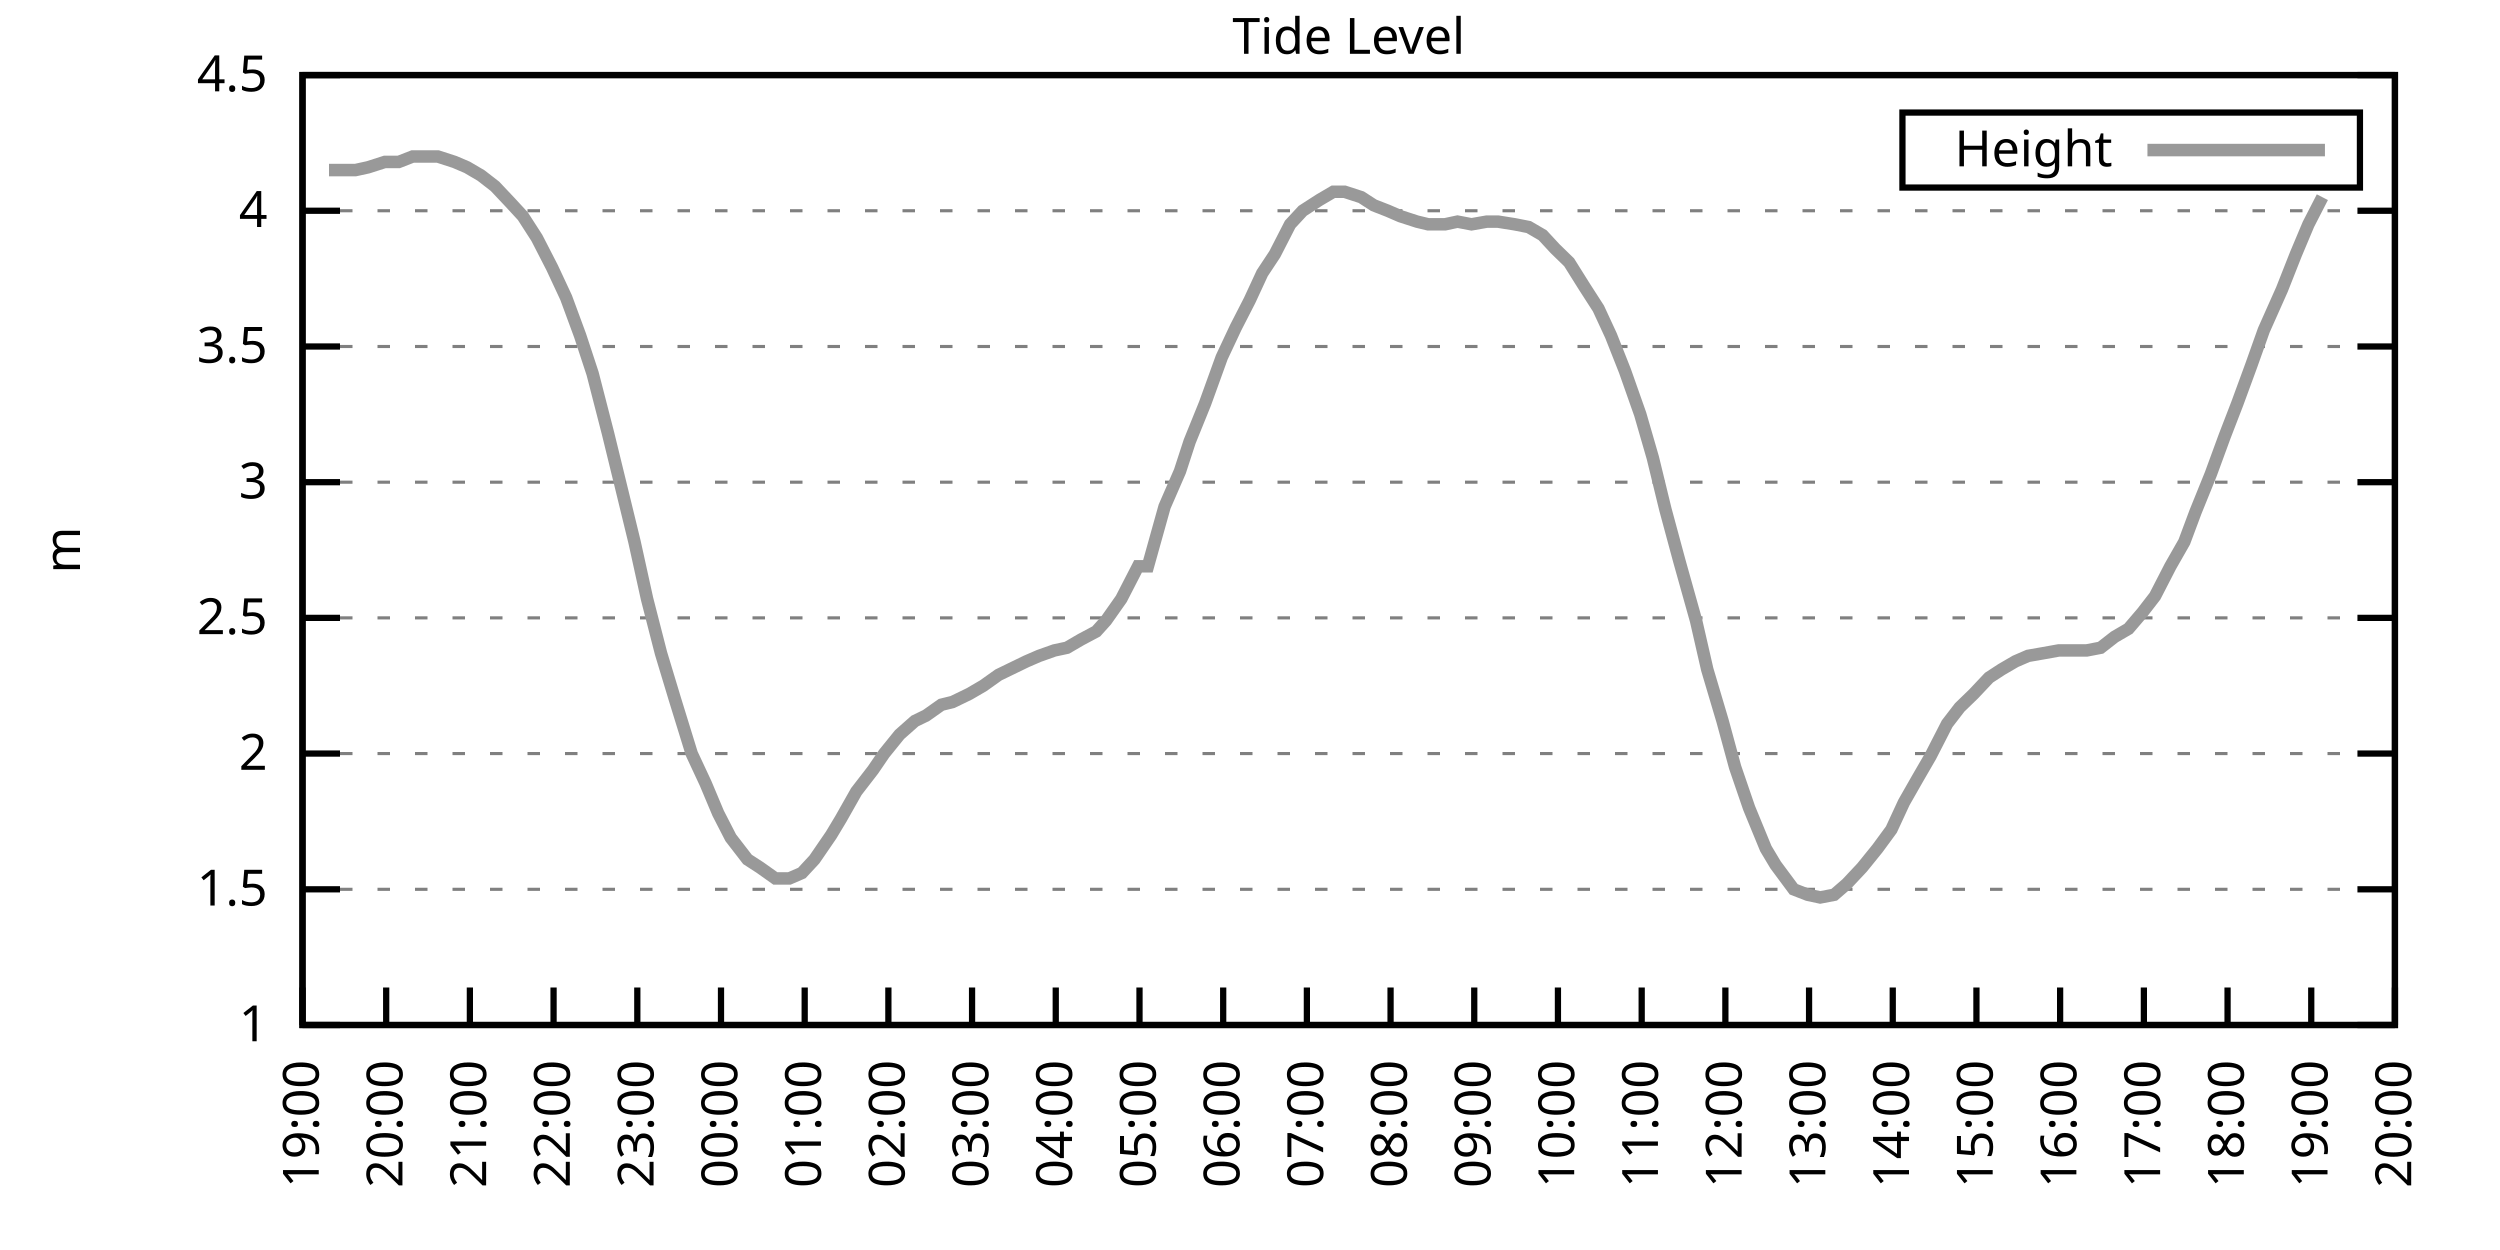
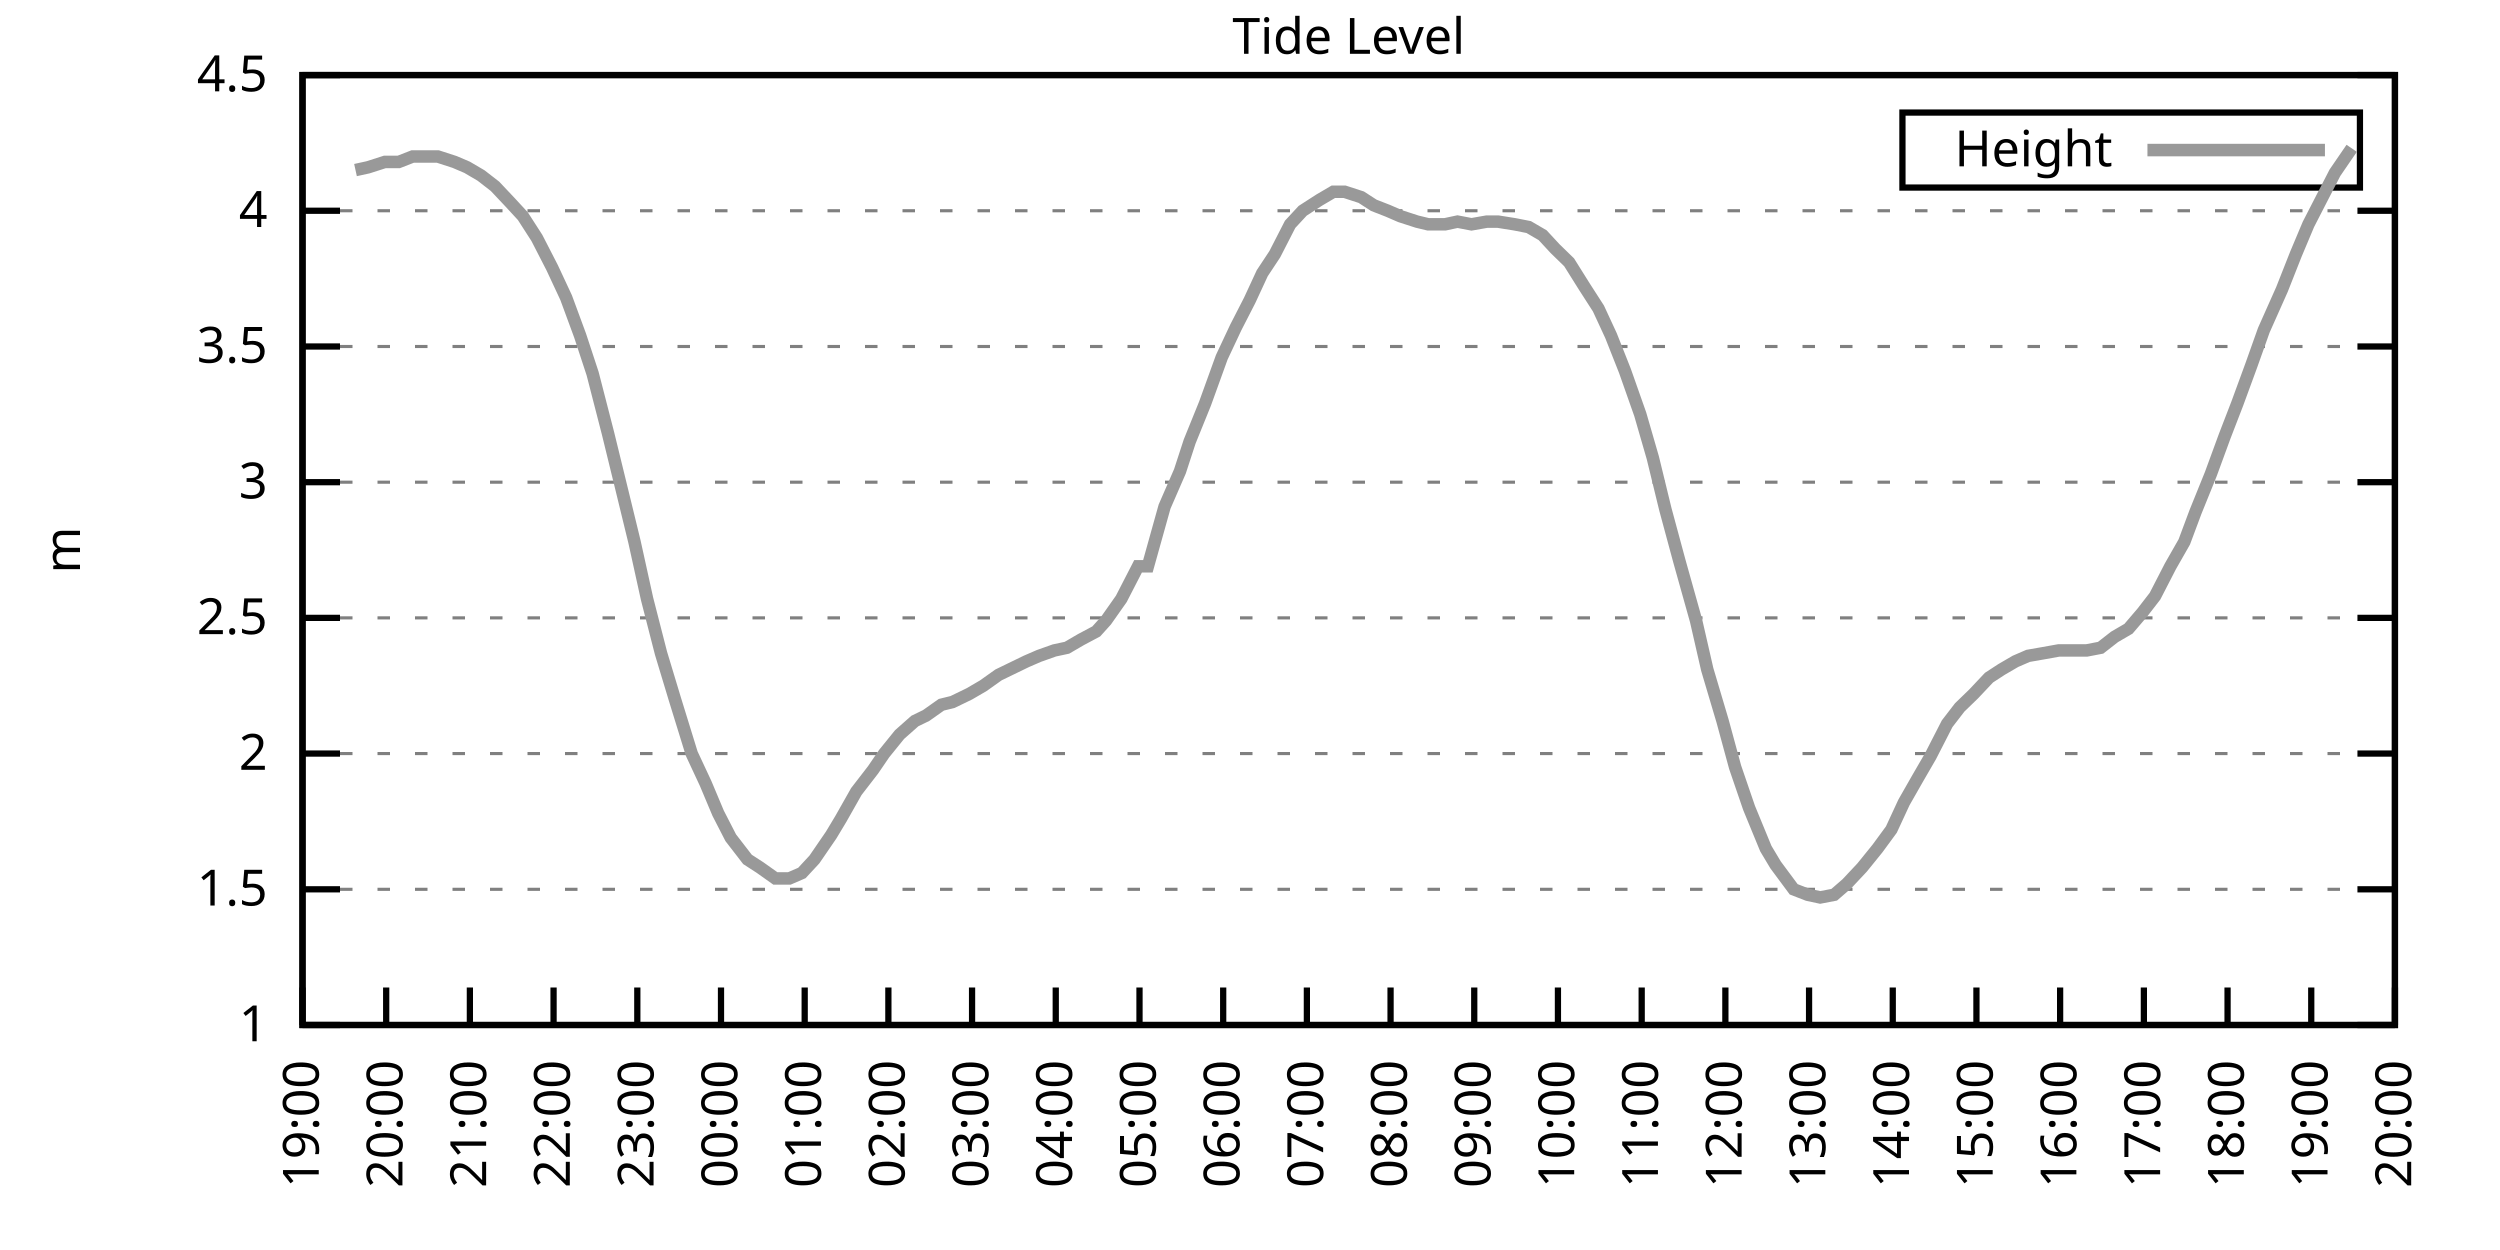
<svg xmlns="http://www.w3.org/2000/svg" xmlns:xlink="http://www.w3.org/1999/xlink" width="400" height="200" viewBox="0 0 400 200">
  <g id="gnuplot_canvas">
    <rect x="0" y="0" width="400" height="200" fill="none" />
    <defs>
      <circle id="gpDot" r="0.5" stroke-width="0.5" stroke="currentColor" />
      <path id="gpPt0" stroke-width="0.333" stroke="currentColor" d="M-1,0 h2 M0,-1 v2" />
      <path id="gpPt1" stroke-width="0.333" stroke="currentColor" d="M-1,-1 L1,1 M1,-1 L-1,1" />
      <path id="gpPt2" stroke-width="0.333" stroke="currentColor" d="M-1,0 L1,0 M0,-1 L0,1 M-1,-1 L1,1 M-1,1 L1,-1" />
      <rect id="gpPt3" stroke-width="0.333" stroke="currentColor" x="-1" y="-1" width="2" height="2" />
      <rect id="gpPt4" stroke-width="0.333" stroke="currentColor" fill="currentColor" x="-1" y="-1" width="2" height="2" />
      <circle id="gpPt5" stroke-width="0.333" stroke="currentColor" cx="0" cy="0" r="1" />
      <use xlink:href="#gpPt5" id="gpPt6" fill="currentColor" stroke="none" />
      <path id="gpPt7" stroke-width="0.333" stroke="currentColor" d="M0,-1.33 L-1.33,0.67 L1.33,0.67 z" />
      <use xlink:href="#gpPt7" id="gpPt8" fill="currentColor" stroke="none" />
      <use xlink:href="#gpPt7" id="gpPt9" stroke="currentColor" transform="rotate(180)" />
      <use xlink:href="#gpPt9" id="gpPt10" fill="currentColor" stroke="none" />
      <use xlink:href="#gpPt3" id="gpPt11" stroke="currentColor" transform="rotate(45)" />
      <use xlink:href="#gpPt11" id="gpPt12" fill="currentColor" stroke="none" />
      <path id="gpPt13" stroke-width="0.333" stroke="currentColor" d="M0,1.330 L1.265,0.411 L0.782,-1.067 L-0.782,-1.076 L-1.265,0.411 z" />
      <use xlink:href="#gpPt13" id="gpPt14" fill="currentColor" stroke="none" />
      <filter id="textbox" filterUnits="objectBoundingBox" x="0" y="0" height="1" width="1">
        <feFlood flood-color="white" flood-opacity="1" result="bgnd" />
        <feComposite in="SourceGraphic" in2="bgnd" operator="atop" />
      </filter>
      <filter id="greybox" filterUnits="objectBoundingBox" x="0" y="0" height="1" width="1">
        <feFlood flood-color="lightgrey" flood-opacity="1" result="grey" />
        <feComposite in="SourceGraphic" in2="grey" operator="atop" />
      </filter>
    </defs>
    <g fill="none" color="white" stroke="currentColor" stroke-width="1.00" stroke-linecap="butt" stroke-linejoin="miter">
</g>
    <g fill="none" color="black" stroke="currentColor" stroke-width="1.00" stroke-linecap="butt" stroke-linejoin="miter">
      <g stroke="none" shape-rendering="crispEdges">
        <polygon fill="rgb(255, 255, 255)" points="48.40,164.00 383.18,164.00 383.18,12.02 48.40,12.02 " />
      </g>
    </g>
    <g fill="none" color="black" stroke="currentColor" stroke-width="1.00" stroke-linecap="butt" stroke-linejoin="miter">
</g>
    <g fill="none" color="black" stroke="black" stroke-width="0.50" stroke-linecap="butt" stroke-linejoin="miter">
</g>
    <g fill="none" color="gray" stroke="currentColor" stroke-width="0.50" stroke-linecap="butt" stroke-linejoin="miter">
      <path stroke="gray" stroke-dasharray="2,4" class="gridline" d="M48.40,164.00 L383.19,164.00  " />
    </g>
    <g fill="none" color="gray" stroke="gray" stroke-width="1.00" stroke-linecap="butt" stroke-linejoin="miter">
</g>
    <g fill="none" color="black" stroke="currentColor" stroke-width="1.00" stroke-linecap="butt" stroke-linejoin="miter">
      <path stroke="black" d="M48.40,164.00 L54.40,164.00 M383.19,164.00 L377.19,164.00  " />
      <g transform="translate(42.80,166.60)" stroke="none" fill="black" font-family="Sans" font-size="8.00" text-anchor="end">
        <text>
          <tspan font-family="Sans"> 1</tspan>
        </text>
      </g>
    </g>
    <g fill="none" color="black" stroke="currentColor" stroke-width="1.00" stroke-linecap="butt" stroke-linejoin="miter">
</g>
    <g fill="none" color="black" stroke="black" stroke-width="0.50" stroke-linecap="butt" stroke-linejoin="miter">
</g>
    <g fill="none" color="gray" stroke="currentColor" stroke-width="0.50" stroke-linecap="butt" stroke-linejoin="miter">
      <path stroke="gray" stroke-dasharray="2,4" class="gridline" d="M48.40,142.29 L383.19,142.29  " />
    </g>
    <g fill="none" color="gray" stroke="gray" stroke-width="1.00" stroke-linecap="butt" stroke-linejoin="miter">
</g>
    <g fill="none" color="black" stroke="currentColor" stroke-width="1.00" stroke-linecap="butt" stroke-linejoin="miter">
      <path stroke="black" d="M48.40,142.29 L54.40,142.29 M383.19,142.29 L377.19,142.29  " />
      <g transform="translate(42.80,144.89)" stroke="none" fill="black" font-family="Sans" font-size="8.00" text-anchor="end">
        <text>
          <tspan font-family="Sans"> 1.5</tspan>
        </text>
      </g>
    </g>
    <g fill="none" color="black" stroke="currentColor" stroke-width="1.00" stroke-linecap="butt" stroke-linejoin="miter">
</g>
    <g fill="none" color="black" stroke="black" stroke-width="0.50" stroke-linecap="butt" stroke-linejoin="miter">
</g>
    <g fill="none" color="gray" stroke="currentColor" stroke-width="0.50" stroke-linecap="butt" stroke-linejoin="miter">
      <path stroke="gray" stroke-dasharray="2,4" class="gridline" d="M48.40,120.57 L383.19,120.57  " />
    </g>
    <g fill="none" color="gray" stroke="gray" stroke-width="1.00" stroke-linecap="butt" stroke-linejoin="miter">
</g>
    <g fill="none" color="black" stroke="currentColor" stroke-width="1.00" stroke-linecap="butt" stroke-linejoin="miter">
      <path stroke="black" d="M48.40,120.57 L54.40,120.57 M383.19,120.57 L377.19,120.57  " />
      <g transform="translate(42.80,123.17)" stroke="none" fill="black" font-family="Sans" font-size="8.00" text-anchor="end">
        <text>
          <tspan font-family="Sans"> 2</tspan>
        </text>
      </g>
    </g>
    <g fill="none" color="black" stroke="currentColor" stroke-width="1.00" stroke-linecap="butt" stroke-linejoin="miter">
</g>
    <g fill="none" color="black" stroke="black" stroke-width="0.50" stroke-linecap="butt" stroke-linejoin="miter">
</g>
    <g fill="none" color="gray" stroke="currentColor" stroke-width="0.50" stroke-linecap="butt" stroke-linejoin="miter">
      <path stroke="gray" stroke-dasharray="2,4" class="gridline" d="M48.40,98.86 L383.19,98.86  " />
    </g>
    <g fill="none" color="gray" stroke="gray" stroke-width="1.00" stroke-linecap="butt" stroke-linejoin="miter">
</g>
    <g fill="none" color="black" stroke="currentColor" stroke-width="1.00" stroke-linecap="butt" stroke-linejoin="miter">
      <path stroke="black" d="M48.40,98.86 L54.40,98.86 M383.19,98.86 L377.19,98.86  " />
      <g transform="translate(42.80,101.46)" stroke="none" fill="black" font-family="Sans" font-size="8.00" text-anchor="end">
        <text>
          <tspan font-family="Sans"> 2.5</tspan>
        </text>
      </g>
    </g>
    <g fill="none" color="black" stroke="currentColor" stroke-width="1.00" stroke-linecap="butt" stroke-linejoin="miter">
</g>
    <g fill="none" color="black" stroke="black" stroke-width="0.50" stroke-linecap="butt" stroke-linejoin="miter">
</g>
    <g fill="none" color="gray" stroke="currentColor" stroke-width="0.50" stroke-linecap="butt" stroke-linejoin="miter">
      <path stroke="gray" stroke-dasharray="2,4" class="gridline" d="M48.40,77.15 L383.19,77.15  " />
    </g>
    <g fill="none" color="gray" stroke="gray" stroke-width="1.00" stroke-linecap="butt" stroke-linejoin="miter">
</g>
    <g fill="none" color="black" stroke="currentColor" stroke-width="1.00" stroke-linecap="butt" stroke-linejoin="miter">
      <path stroke="black" d="M48.40,77.15 L54.40,77.15 M383.19,77.15 L377.19,77.15  " />
      <g transform="translate(42.80,79.75)" stroke="none" fill="black" font-family="Sans" font-size="8.00" text-anchor="end">
        <text>
          <tspan font-family="Sans"> 3</tspan>
        </text>
      </g>
    </g>
    <g fill="none" color="black" stroke="currentColor" stroke-width="1.00" stroke-linecap="butt" stroke-linejoin="miter">
</g>
    <g fill="none" color="black" stroke="black" stroke-width="0.50" stroke-linecap="butt" stroke-linejoin="miter">
</g>
    <g fill="none" color="gray" stroke="currentColor" stroke-width="0.50" stroke-linecap="butt" stroke-linejoin="miter">
      <path stroke="gray" stroke-dasharray="2,4" class="gridline" d="M48.40,55.44 L383.19,55.44  " />
    </g>
    <g fill="none" color="gray" stroke="gray" stroke-width="1.00" stroke-linecap="butt" stroke-linejoin="miter">
</g>
    <g fill="none" color="black" stroke="currentColor" stroke-width="1.00" stroke-linecap="butt" stroke-linejoin="miter">
      <path stroke="black" d="M48.40,55.44 L54.40,55.44 M383.19,55.44 L377.19,55.44  " />
      <g transform="translate(42.80,58.04)" stroke="none" fill="black" font-family="Sans" font-size="8.00" text-anchor="end">
        <text>
          <tspan font-family="Sans"> 3.5</tspan>
        </text>
      </g>
    </g>
    <g fill="none" color="black" stroke="currentColor" stroke-width="1.00" stroke-linecap="butt" stroke-linejoin="miter">
</g>
    <g fill="none" color="black" stroke="black" stroke-width="0.50" stroke-linecap="butt" stroke-linejoin="miter">
</g>
    <g fill="none" color="gray" stroke="currentColor" stroke-width="0.50" stroke-linecap="butt" stroke-linejoin="miter">
      <path stroke="gray" stroke-dasharray="2,4" class="gridline" d="M48.40,33.72 L383.19,33.72  " />
    </g>
    <g fill="none" color="gray" stroke="gray" stroke-width="1.00" stroke-linecap="butt" stroke-linejoin="miter">
</g>
    <g fill="none" color="black" stroke="currentColor" stroke-width="1.00" stroke-linecap="butt" stroke-linejoin="miter">
      <path stroke="black" d="M48.40,33.72 L54.40,33.72 M383.19,33.72 L377.19,33.72  " />
      <g transform="translate(42.80,36.32)" stroke="none" fill="black" font-family="Sans" font-size="8.00" text-anchor="end">
        <text>
          <tspan font-family="Sans"> 4</tspan>
        </text>
      </g>
    </g>
    <g fill="none" color="black" stroke="currentColor" stroke-width="1.00" stroke-linecap="butt" stroke-linejoin="miter">
</g>
    <g fill="none" color="black" stroke="black" stroke-width="0.50" stroke-linecap="butt" stroke-linejoin="miter">
</g>
    <g fill="none" color="gray" stroke="currentColor" stroke-width="0.50" stroke-linecap="butt" stroke-linejoin="miter">
      <path stroke="gray" stroke-dasharray="2,4" class="gridline" d="M48.40,12.01 L383.19,12.01  " />
    </g>
    <g fill="none" color="gray" stroke="gray" stroke-width="1.00" stroke-linecap="butt" stroke-linejoin="miter">
</g>
    <g fill="none" color="black" stroke="currentColor" stroke-width="1.00" stroke-linecap="butt" stroke-linejoin="miter">
      <path stroke="black" d="M48.40,12.01 L54.40,12.01 M383.19,12.01 L377.19,12.01  " />
      <g transform="translate(42.80,14.61)" stroke="none" fill="black" font-family="Sans" font-size="8.00" text-anchor="end">
        <text>
          <tspan font-family="Sans"> 4.5</tspan>
        </text>
      </g>
    </g>
    <g fill="none" color="black" stroke="currentColor" stroke-width="1.00" stroke-linecap="butt" stroke-linejoin="miter">
      <path stroke="black" d="M48.40,164.00 L48.40,158.00  " />
      <g transform="translate(51.00,169.60) rotate(270.00)" stroke="none" fill="black" font-family="Sans" font-size="8.00" text-anchor="end">
        <text>
          <tspan font-family="Sans">19:00</tspan>
        </text>
      </g>
    </g>
    <g fill="none" color="black" stroke="currentColor" stroke-width="1.00" stroke-linecap="butt" stroke-linejoin="miter">
      <path stroke="black" d="M61.79,164.00 L61.79,158.00  " />
      <g transform="translate(64.39,169.60) rotate(270.00)" stroke="none" fill="black" font-family="Sans" font-size="8.00" text-anchor="end">
        <text>
          <tspan font-family="Sans">20:00</tspan>
        </text>
      </g>
    </g>
    <g fill="none" color="black" stroke="currentColor" stroke-width="1.00" stroke-linecap="butt" stroke-linejoin="miter">
      <path stroke="black" d="M75.18,164.00 L75.18,158.00  " />
      <g transform="translate(77.78,169.60) rotate(270.00)" stroke="none" fill="black" font-family="Sans" font-size="8.00" text-anchor="end">
        <text>
          <tspan font-family="Sans">21:00</tspan>
        </text>
      </g>
    </g>
    <g fill="none" color="black" stroke="currentColor" stroke-width="1.00" stroke-linecap="butt" stroke-linejoin="miter">
      <path stroke="black" d="M88.57,164.00 L88.57,158.00  " />
      <g transform="translate(91.17,169.60) rotate(270.00)" stroke="none" fill="black" font-family="Sans" font-size="8.00" text-anchor="end">
        <text>
          <tspan font-family="Sans">22:00</tspan>
        </text>
      </g>
    </g>
    <g fill="none" color="black" stroke="currentColor" stroke-width="1.00" stroke-linecap="butt" stroke-linejoin="miter">
      <path stroke="black" d="M101.97,164.00 L101.97,158.00  " />
      <g transform="translate(104.57,169.60) rotate(270.00)" stroke="none" fill="black" font-family="Sans" font-size="8.00" text-anchor="end">
        <text>
          <tspan font-family="Sans">23:00</tspan>
        </text>
      </g>
    </g>
    <g fill="none" color="black" stroke="currentColor" stroke-width="1.00" stroke-linecap="butt" stroke-linejoin="miter">
      <path stroke="black" d="M115.36,164.00 L115.36,158.00  " />
      <g transform="translate(117.96,169.60) rotate(270.00)" stroke="none" fill="black" font-family="Sans" font-size="8.00" text-anchor="end">
        <text>
          <tspan font-family="Sans">00:00</tspan>
        </text>
      </g>
    </g>
    <g fill="none" color="black" stroke="currentColor" stroke-width="1.00" stroke-linecap="butt" stroke-linejoin="miter">
      <path stroke="black" d="M128.75,164.00 L128.75,158.00  " />
      <g transform="translate(131.35,169.60) rotate(270.00)" stroke="none" fill="black" font-family="Sans" font-size="8.00" text-anchor="end">
        <text>
          <tspan font-family="Sans">01:00</tspan>
        </text>
      </g>
    </g>
    <g fill="none" color="black" stroke="currentColor" stroke-width="1.00" stroke-linecap="butt" stroke-linejoin="miter">
      <path stroke="black" d="M142.14,164.00 L142.14,158.00  " />
      <g transform="translate(144.74,169.60) rotate(270.00)" stroke="none" fill="black" font-family="Sans" font-size="8.00" text-anchor="end">
        <text>
          <tspan font-family="Sans">02:00</tspan>
        </text>
      </g>
    </g>
    <g fill="none" color="black" stroke="currentColor" stroke-width="1.00" stroke-linecap="butt" stroke-linejoin="miter">
      <path stroke="black" d="M155.53,164.00 L155.53,158.00  " />
      <g transform="translate(158.13,169.60) rotate(270.00)" stroke="none" fill="black" font-family="Sans" font-size="8.00" text-anchor="end">
        <text>
          <tspan font-family="Sans">03:00</tspan>
        </text>
      </g>
    </g>
    <g fill="none" color="black" stroke="currentColor" stroke-width="1.00" stroke-linecap="butt" stroke-linejoin="miter">
      <path stroke="black" d="M168.92,164.00 L168.92,158.00  " />
      <g transform="translate(171.52,169.60) rotate(270.00)" stroke="none" fill="black" font-family="Sans" font-size="8.00" text-anchor="end">
        <text>
          <tspan font-family="Sans">04:00</tspan>
        </text>
      </g>
    </g>
    <g fill="none" color="black" stroke="currentColor" stroke-width="1.00" stroke-linecap="butt" stroke-linejoin="miter">
      <path stroke="black" d="M182.32,164.00 L182.32,158.00  " />
      <g transform="translate(184.92,169.60) rotate(270.00)" stroke="none" fill="black" font-family="Sans" font-size="8.00" text-anchor="end">
        <text>
          <tspan font-family="Sans">05:00</tspan>
        </text>
      </g>
    </g>
    <g fill="none" color="black" stroke="currentColor" stroke-width="1.00" stroke-linecap="butt" stroke-linejoin="miter">
      <path stroke="black" d="M195.71,164.00 L195.71,158.00  " />
      <g transform="translate(198.31,169.60) rotate(270.00)" stroke="none" fill="black" font-family="Sans" font-size="8.00" text-anchor="end">
        <text>
          <tspan font-family="Sans">06:00</tspan>
        </text>
      </g>
    </g>
    <g fill="none" color="black" stroke="currentColor" stroke-width="1.00" stroke-linecap="butt" stroke-linejoin="miter">
      <path stroke="black" d="M209.10,164.00 L209.10,158.00  " />
      <g transform="translate(211.70,169.60) rotate(270.00)" stroke="none" fill="black" font-family="Sans" font-size="8.00" text-anchor="end">
        <text>
          <tspan font-family="Sans">07:00</tspan>
        </text>
      </g>
    </g>
    <g fill="none" color="black" stroke="currentColor" stroke-width="1.00" stroke-linecap="butt" stroke-linejoin="miter">
      <path stroke="black" d="M222.49,164.00 L222.49,158.00  " />
      <g transform="translate(225.09,169.60) rotate(270.00)" stroke="none" fill="black" font-family="Sans" font-size="8.00" text-anchor="end">
        <text>
          <tspan font-family="Sans">08:00</tspan>
        </text>
      </g>
    </g>
    <g fill="none" color="black" stroke="currentColor" stroke-width="1.00" stroke-linecap="butt" stroke-linejoin="miter">
      <path stroke="black" d="M235.88,164.00 L235.88,158.00  " />
      <g transform="translate(238.48,169.60) rotate(270.00)" stroke="none" fill="black" font-family="Sans" font-size="8.00" text-anchor="end">
        <text>
          <tspan font-family="Sans">09:00</tspan>
        </text>
      </g>
    </g>
    <g fill="none" color="black" stroke="currentColor" stroke-width="1.00" stroke-linecap="butt" stroke-linejoin="miter">
      <path stroke="black" d="M249.27,164.00 L249.27,158.00  " />
      <g transform="translate(251.87,169.60) rotate(270.00)" stroke="none" fill="black" font-family="Sans" font-size="8.00" text-anchor="end">
        <text>
          <tspan font-family="Sans">10:00</tspan>
        </text>
      </g>
    </g>
    <g fill="none" color="black" stroke="currentColor" stroke-width="1.00" stroke-linecap="butt" stroke-linejoin="miter">
      <path stroke="black" d="M262.67,164.00 L262.67,158.00  " />
      <g transform="translate(265.27,169.60) rotate(270.00)" stroke="none" fill="black" font-family="Sans" font-size="8.00" text-anchor="end">
        <text>
          <tspan font-family="Sans">11:00</tspan>
        </text>
      </g>
    </g>
    <g fill="none" color="black" stroke="currentColor" stroke-width="1.00" stroke-linecap="butt" stroke-linejoin="miter">
      <path stroke="black" d="M276.06,164.00 L276.06,158.00  " />
      <g transform="translate(278.66,169.60) rotate(270.00)" stroke="none" fill="black" font-family="Sans" font-size="8.00" text-anchor="end">
        <text>
          <tspan font-family="Sans">12:00</tspan>
        </text>
      </g>
    </g>
    <g fill="none" color="black" stroke="currentColor" stroke-width="1.00" stroke-linecap="butt" stroke-linejoin="miter">
      <path stroke="black" d="M289.45,164.00 L289.45,158.00  " />
      <g transform="translate(292.05,169.60) rotate(270.00)" stroke="none" fill="black" font-family="Sans" font-size="8.00" text-anchor="end">
        <text>
          <tspan font-family="Sans">13:00</tspan>
        </text>
      </g>
    </g>
    <g fill="none" color="black" stroke="currentColor" stroke-width="1.00" stroke-linecap="butt" stroke-linejoin="miter">
      <path stroke="black" d="M302.84,164.00 L302.84,158.00  " />
      <g transform="translate(305.44,169.60) rotate(270.00)" stroke="none" fill="black" font-family="Sans" font-size="8.00" text-anchor="end">
        <text>
          <tspan font-family="Sans">14:00</tspan>
        </text>
      </g>
    </g>
    <g fill="none" color="black" stroke="currentColor" stroke-width="1.00" stroke-linecap="butt" stroke-linejoin="miter">
      <path stroke="black" d="M316.23,164.00 L316.23,158.00  " />
      <g transform="translate(318.83,169.60) rotate(270.00)" stroke="none" fill="black" font-family="Sans" font-size="8.00" text-anchor="end">
        <text>
          <tspan font-family="Sans">15:00</tspan>
        </text>
      </g>
    </g>
    <g fill="none" color="black" stroke="currentColor" stroke-width="1.00" stroke-linecap="butt" stroke-linejoin="miter">
      <path stroke="black" d="M329.62,164.00 L329.62,158.00  " />
      <g transform="translate(332.22,169.60) rotate(270.00)" stroke="none" fill="black" font-family="Sans" font-size="8.00" text-anchor="end">
        <text>
          <tspan font-family="Sans">16:00</tspan>
        </text>
      </g>
    </g>
    <g fill="none" color="black" stroke="currentColor" stroke-width="1.00" stroke-linecap="butt" stroke-linejoin="miter">
      <path stroke="black" d="M343.02,164.00 L343.02,158.00  " />
      <g transform="translate(345.62,169.60) rotate(270.00)" stroke="none" fill="black" font-family="Sans" font-size="8.00" text-anchor="end">
        <text>
          <tspan font-family="Sans">17:00</tspan>
        </text>
      </g>
    </g>
    <g fill="none" color="black" stroke="currentColor" stroke-width="1.00" stroke-linecap="butt" stroke-linejoin="miter">
      <path stroke="black" d="M356.41,164.00 L356.41,158.00  " />
      <g transform="translate(359.01,169.60) rotate(270.00)" stroke="none" fill="black" font-family="Sans" font-size="8.00" text-anchor="end">
        <text>
          <tspan font-family="Sans">18:00</tspan>
        </text>
      </g>
    </g>
    <g fill="none" color="black" stroke="currentColor" stroke-width="1.00" stroke-linecap="butt" stroke-linejoin="miter">
      <path stroke="black" d="M369.80,164.00 L369.80,158.00  " />
      <g transform="translate(372.40,169.60) rotate(270.00)" stroke="none" fill="black" font-family="Sans" font-size="8.00" text-anchor="end">
        <text>
          <tspan font-family="Sans">19:00</tspan>
        </text>
      </g>
    </g>
    <g fill="none" color="black" stroke="currentColor" stroke-width="1.00" stroke-linecap="butt" stroke-linejoin="miter">
      <path stroke="black" d="M383.19,164.00 L383.19,158.00  " />
      <g transform="translate(385.79,169.60) rotate(270.00)" stroke="none" fill="black" font-family="Sans" font-size="8.00" text-anchor="end">
        <text>
          <tspan font-family="Sans">20:00</tspan>
        </text>
      </g>
    </g>
    <g fill="none" color="black" stroke="currentColor" stroke-width="1.00" stroke-linecap="butt" stroke-linejoin="miter">
</g>
    <g fill="none" color="black" stroke="currentColor" stroke-width="1.00" stroke-linecap="butt" stroke-linejoin="miter">
      <path stroke="black" d="M48.40,12.01 L48.40,164.00 L383.19,164.00 L383.19,12.01 L48.40,12.01 Z  " />
    </g>
    <g fill="none" color="black" stroke="currentColor" stroke-width="1.00" stroke-linecap="butt" stroke-linejoin="miter">
</g>
    <g fill="none" color="black" stroke="currentColor" stroke-width="1.00" stroke-linecap="butt" stroke-linejoin="miter">
      <path stroke="black" d="M304.39,30.01 L304.39,18.01 L377.59,18.01 L377.59,30.01 L304.39,30.01 Z  " />
    </g>
    <g id="Tide_level_plot_1">
      <g fill="none" color="white" stroke="black" stroke-width="2.00" stroke-linecap="butt" stroke-linejoin="miter">
</g>
      <g fill="none" color="black" stroke="currentColor" stroke-width="2.00" stroke-linecap="butt" stroke-linejoin="miter">
        <g transform="translate(337.99,26.61)" stroke="none" fill="black" font-family="Sans" font-size="8.00" text-anchor="end">
          <text>
            <tspan font-family="Sans">Height</tspan>
          </text>
        </g>
      </g>
      <g fill="none" color="black" stroke="currentColor" stroke-width="2.00" stroke-linecap="butt" stroke-linejoin="miter">
-         <path stroke="rgb(153, 153, 153)" d="M343.59,24.01 L371.99,24.01 M52.64,27.21 L54.65,27.21 L56.88,27.21 L58.89,26.77 L61.57,25.91 L63.80,25.91   L66.03,25.04 L67.82,25.04 L70.05,25.04 L72.73,25.91 L74.74,26.77 L76.97,28.08 L79.20,29.81 L81.66,32.42   L83.66,34.59 L85.90,38.07 L88.35,42.84 L90.58,47.62 L92.82,53.70 L94.82,59.78 L97.28,69.33 L99.51,78.45   L101.52,86.70 L103.53,95.82 L105.76,104.51 L107.99,111.89 L110.67,120.57 L112.90,125.35 L114.91,130.13 L116.92,134.04   L119.60,137.51 L121.61,138.81 L124.06,140.55 L126.29,140.55 L128.30,139.68 L130.31,137.51 L132.99,133.60 L134.55,131.00   L137.01,126.65 L139.69,123.18 L141.47,120.57 L143.93,117.53 L146.38,115.36 L148.17,114.49 L150.62,112.76 L152.41,112.32   L155.09,111.02 L157.32,109.72 L159.77,107.98 L161.56,107.11 L164.24,105.81 L166.25,104.94 L168.70,104.07 L170.71,103.64   L172.94,102.34 L175.40,101.03 L176.96,99.30 L179.41,95.82 L182.09,90.61 L183.66,90.61 L186.33,81.06 L188.79,75.41   L190.35,70.63 L192.81,64.56 L195.48,57.17 L197.72,52.40 L199.95,48.05 L201.96,43.71 L203.97,40.67 L206.42,35.89   L208.43,33.72 L211.11,31.99 L213.34,30.68 L215.13,30.68 L217.80,31.55 L219.81,32.85 L222.04,33.72 L224.05,34.59   L226.73,35.46 L228.52,35.89 L231.20,35.89 L233.20,35.46 L235.44,35.89 L237.89,35.46 L239.68,35.46 L242.36,35.89   L244.59,36.33 L246.82,37.63 L248.83,39.80 L251.06,41.97 L253.51,45.88 L255.75,49.36 L257.76,53.70 L259.99,59.34   L262.44,66.29 L264.45,73.24 L266.46,81.49 L268.69,89.74 L271.37,99.30 L273.16,107.11 L275.61,115.36 L277.62,122.75   L279.85,129.26 L282.53,135.77 L284.09,138.38 L286.99,142.29 L289.23,143.16 L291.23,143.59 L293.47,143.16 L295.48,141.42   L297.93,138.81 L300.39,135.77 L302.62,132.73 L304.63,128.39 L306.86,124.48 L308.87,121.01 L311.54,115.80 L313.55,113.19   L315.79,111.02 L318.24,108.42 L320.25,107.11 L322.48,105.81 L324.49,104.94 L326.95,104.51 L329.40,104.07 L331.63,104.07   L333.86,104.07 L336.10,103.64 L338.33,101.90 L340.56,100.60 L342.79,97.99 L344.80,95.39 L347.26,90.61 L349.49,86.70   L351.27,81.93 L353.73,75.85 L355.96,69.77 L357.97,64.56 L360.20,58.48 L362.21,52.83 L365.11,46.32 L367.34,40.67   L369.35,35.89 L371.58,31.55  " />
+         <path stroke="rgb(153, 153, 153)" d="M343.59,24.01 L371.99,24.01 M56.88,27.21 L58.89,26.77 L61.57,25.91 L63.80,25.91 L66.03,25.04 L67.82,25.04   L70.05,25.04 L72.73,25.91 L74.74,26.77 L76.97,28.08 L79.20,29.81 L81.66,32.42 L83.66,34.59 L85.90,38.07   L88.35,42.84 L90.58,47.62 L92.82,53.70 L94.82,59.78 L97.28,69.33 L99.51,78.45 L101.52,86.70 L103.53,95.82   L105.76,104.51 L107.99,111.89 L110.67,120.57 L112.90,125.35 L114.91,130.13 L116.92,134.04 L119.60,137.51 L121.61,138.81   L124.06,140.55 L126.29,140.55 L128.30,139.68 L130.31,137.51 L132.99,133.60 L134.55,131.00 L137.01,126.65 L139.69,123.18   L141.47,120.57 L143.93,117.53 L146.38,115.36 L148.17,114.49 L150.62,112.76 L152.41,112.32 L155.09,111.02 L157.32,109.72   L159.77,107.98 L161.56,107.11 L164.24,105.81 L166.25,104.94 L168.70,104.07 L170.71,103.64 L172.94,102.34 L175.40,101.03   L176.96,99.30 L179.41,95.82 L182.09,90.61 L183.66,90.61 L186.33,81.06 L188.79,75.41 L190.35,70.63 L192.81,64.56   L195.48,57.17 L197.72,52.40 L199.95,48.05 L201.96,43.71 L203.97,40.67 L206.42,35.89 L208.43,33.72 L211.11,31.99   L213.34,30.68 L215.13,30.68 L217.80,31.55 L219.81,32.85 L222.04,33.72 L224.05,34.59 L226.73,35.46 L228.52,35.89   L231.20,35.89 L233.20,35.46 L235.44,35.89 L237.89,35.46 L239.68,35.46 L242.36,35.89 L244.59,36.33 L246.82,37.63   L248.83,39.80 L251.06,41.97 L253.51,45.88 L255.75,49.36 L257.76,53.70 L259.99,59.34 L262.44,66.29 L264.45,73.24   L266.46,81.49 L268.69,89.74 L271.37,99.30 L273.16,107.11 L275.61,115.36 L277.62,122.75 L279.85,129.26 L282.53,135.77   L284.09,138.38 L286.99,142.29 L289.23,143.16 L291.23,143.59 L293.47,143.16 L295.48,141.42 L297.93,138.81 L300.39,135.77   L302.62,132.73 L304.63,128.39 L306.86,124.48 L308.87,121.01 L311.54,115.80 L313.55,113.19 L315.79,111.02 L318.24,108.42   L320.25,107.11 L322.48,105.81 L324.49,104.94 L326.95,104.51 L329.40,104.07 L331.63,104.07 L333.86,104.07 L336.10,103.64   L338.33,101.90 L340.56,100.60 L342.79,97.99 L344.80,95.39 L347.26,90.61 L349.49,86.70 L351.27,81.93 L353.73,75.85   L355.96,69.77 L357.97,64.56 L360.20,58.48 L362.21,52.83 L365.11,46.32 L367.34,40.67 L369.35,35.89 L371.58,31.55   L373.59,27.64 L376.27,23.73  " />
      </g>
    </g>
    <g fill="none" color="black" stroke="currentColor" stroke-width="2.00" stroke-linecap="butt" stroke-linejoin="miter">
</g>
    <g fill="none" color="black" stroke="black" stroke-width="1.00" stroke-linecap="butt" stroke-linejoin="miter">
</g>
    <g fill="none" color="black" stroke="currentColor" stroke-width="1.00" stroke-linecap="butt" stroke-linejoin="miter">
      <path stroke="black" d="M48.40,12.01 L48.40,164.00 L383.19,164.00 L383.19,12.01 L48.40,12.01 Z  " />
      <g transform="translate(12.80,88.01) rotate(270.00)" stroke="none" fill="black" font-family="Sans" font-size="8.00" text-anchor="middle">
        <text>
          <tspan font-family="Sans">m</tspan>
        </text>
      </g>
    </g>
    <g fill="none" color="black" stroke="currentColor" stroke-width="1.00" stroke-linecap="butt" stroke-linejoin="miter">
</g>
    <g fill="none" color="black" stroke="currentColor" stroke-width="1.00" stroke-linecap="butt" stroke-linejoin="miter">
      <g transform="translate(215.79,8.61)" stroke="none" fill="black" font-family="Sans" font-size="8.00" text-anchor="middle">
        <text>
          <tspan font-family="Sans">Tide Level</tspan>
        </text>
      </g>
    </g>
    <g fill="none" color="black" stroke="currentColor" stroke-width="1.00" stroke-linecap="butt" stroke-linejoin="miter">
</g>
  </g>
</svg>
